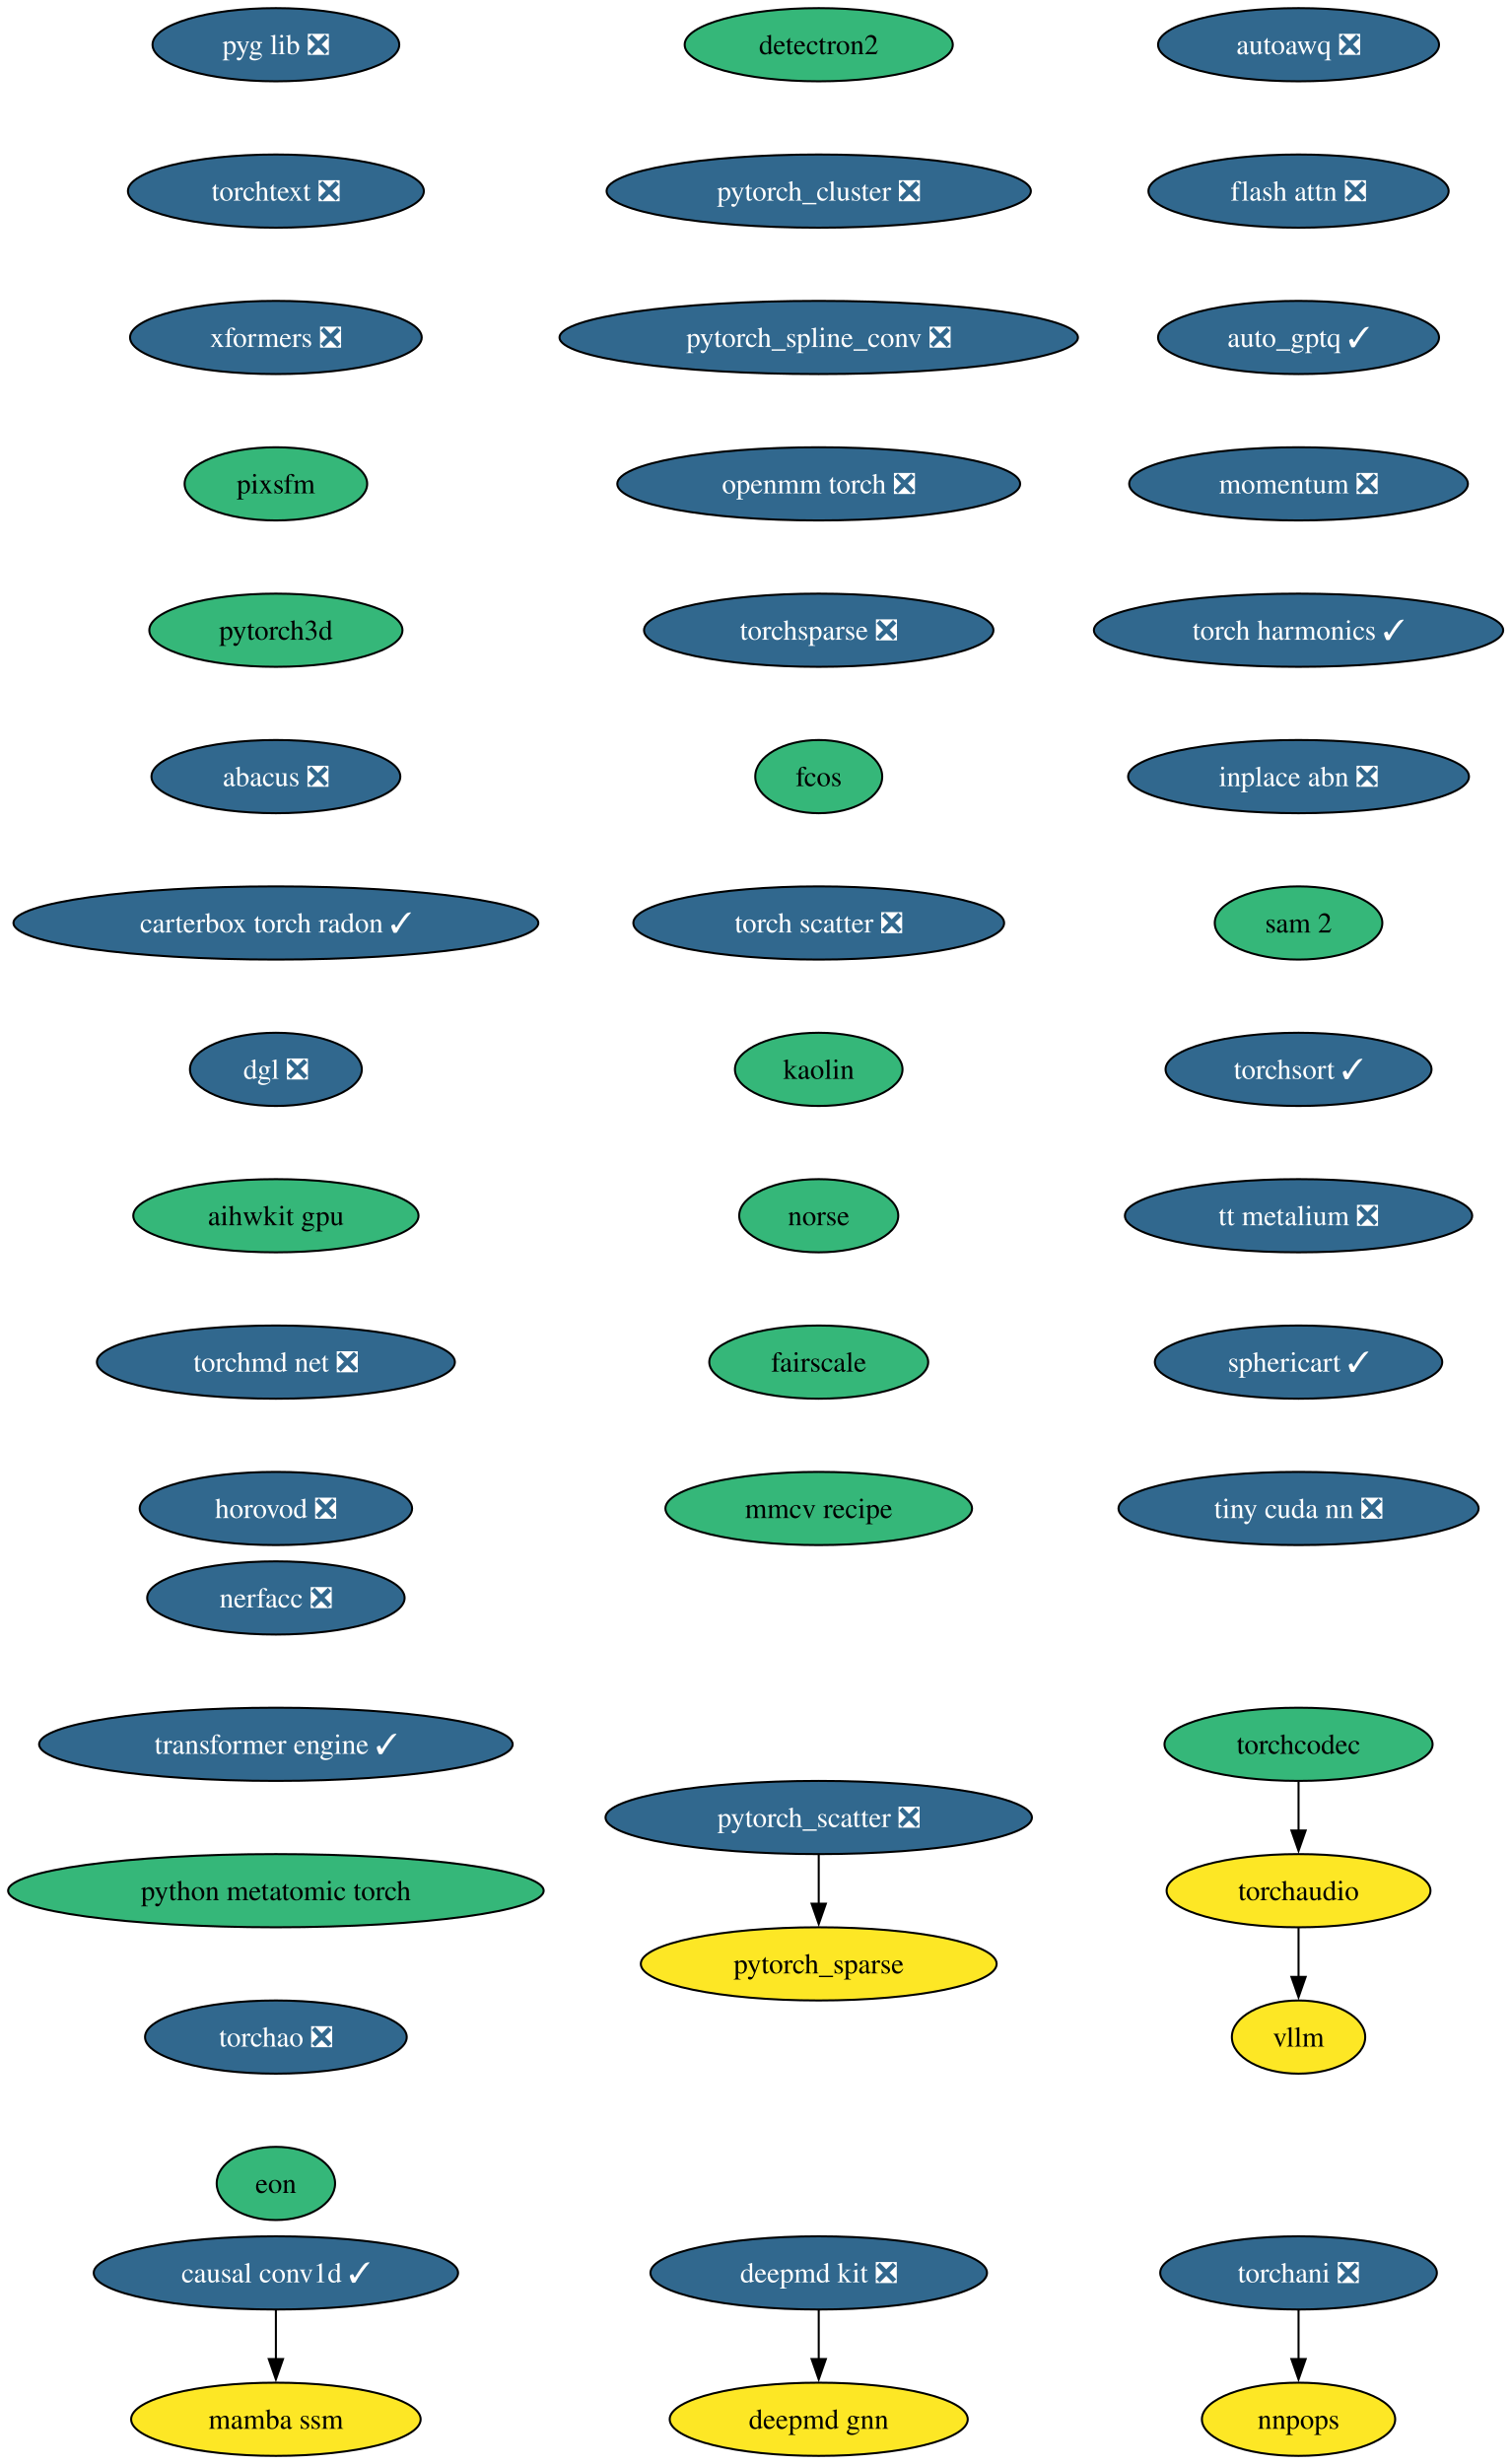
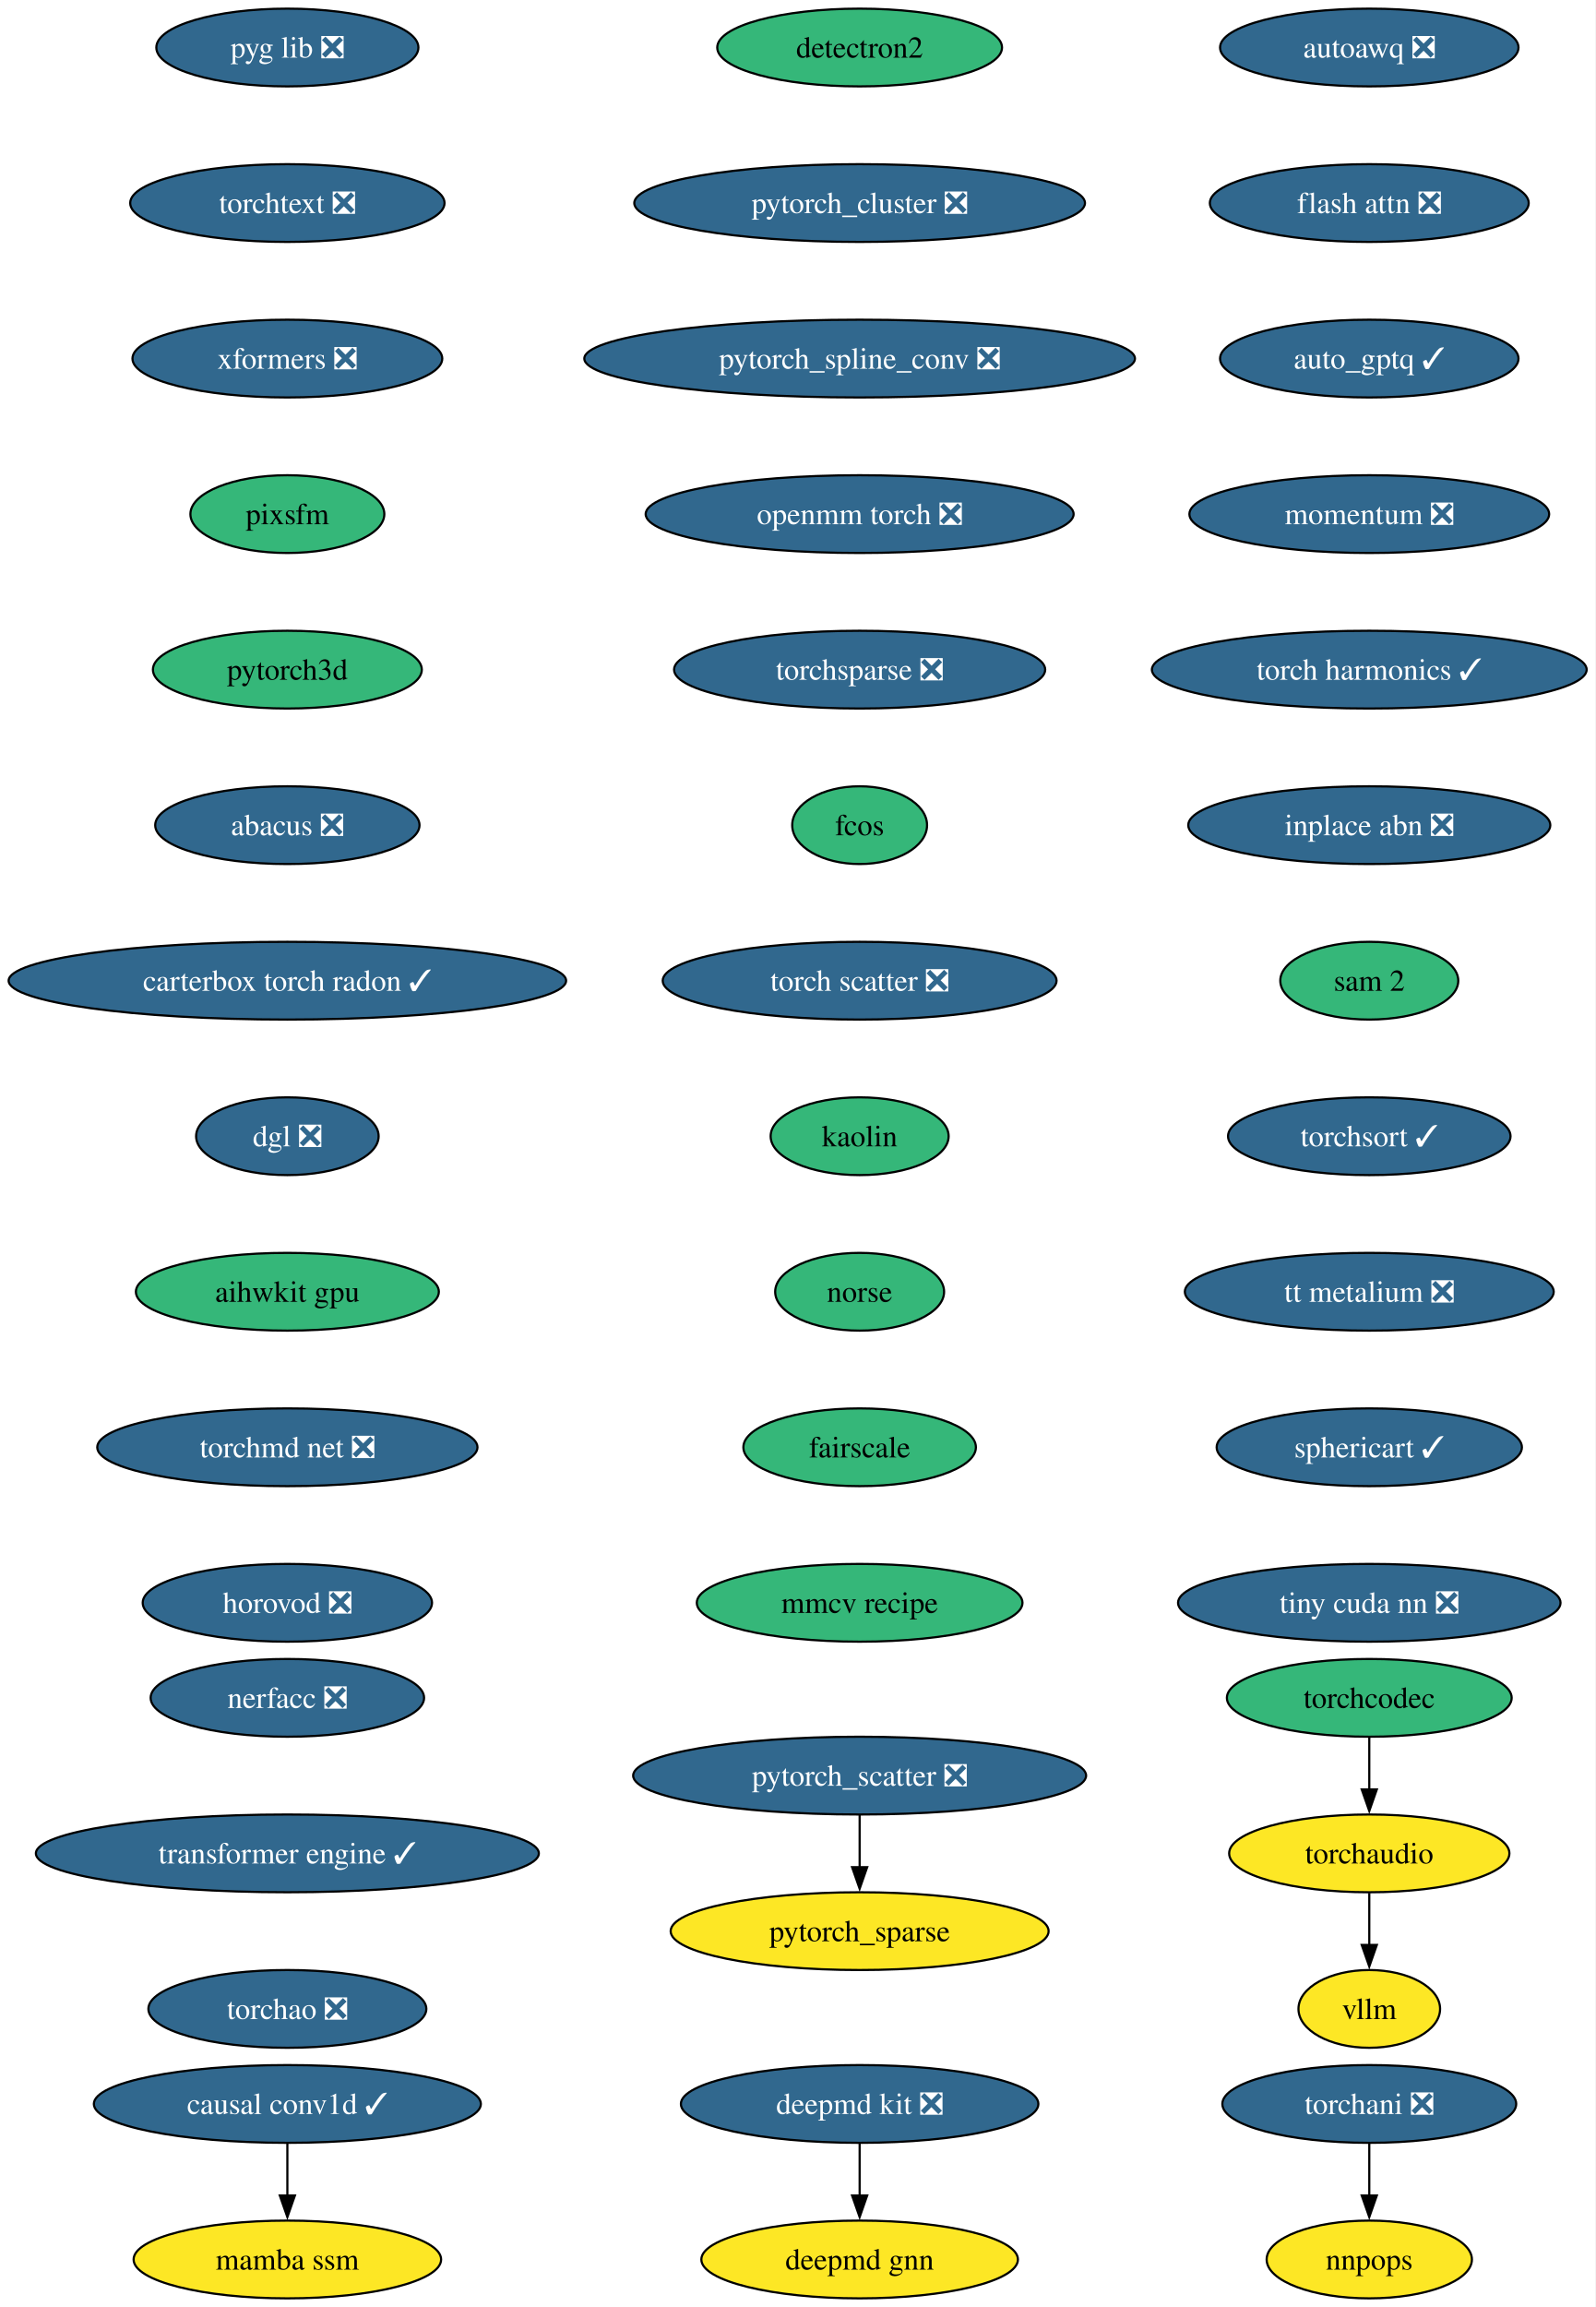
- <svg xmlns="http://www.w3.org/2000/svg" xmlns:xlink="http://www.w3.org/1999/xlink" width="743pt" height="1212pt" viewBox="0.00 0.00 743.00 1212.00">
-   <g id="graph0" class="graph" transform="scale(1 1) rotate(0) translate(4 1208)">
-     <polygon fill="white" stroke="none" points="-4,4 -4,-1208 739.37,-1208 739.37,4 -4,4" />
+ <svg xmlns="http://www.w3.org/2000/svg" xmlns:xlink="http://www.w3.org/1999/xlink" width="739pt" height="1068pt" viewBox="0.00 0.00 739.00 1068.00">
+   <g id="graph0" class="graph" transform="scale(1 1) rotate(0) translate(4 1064)">
+     <polygon fill="white" stroke="none" points="-4,4 -4,-1064 734.74,-1064 734.74,4 -4,4" />
    <g id="node1" class="node">
      <g id="a_node1">
        <a xlink:href="https://github.com/conda-forge/deepmd-kit-feedstock/pull/111" xlink:title="deepmd kit ❎">
-           <ellipse fill="#31688e" stroke="black" cx="398.7" cy="-90" rx="82.77" ry="18" />
-           <text xml:space="preserve" text-anchor="middle" x="398.7" y="-85.33" font-family="Times,serif" font-size="14.00" fill="white">deepmd kit ❎</text>
+           <ellipse fill="#31688e" stroke="black" cx="394.07" cy="-90" rx="82.77" ry="18" />
+           <text xml:space="preserve" text-anchor="middle" x="394.07" y="-85.33" font-family="Times,serif" font-size="14.00" fill="white">deepmd kit ❎</text>
        </a>
      </g>
    </g>
    <g id="node2" class="node">
      <g id="a_node2">
        <a xlink:href="https://github.com/conda-forge/deepmd-gnn-feedstock" xlink:title="deepmd gnn">
-           <ellipse fill="#fde725" stroke="black" cx="398.7" cy="-18" rx="73.3" ry="18" />
-           <text xml:space="preserve" text-anchor="middle" x="398.7" y="-13.32" font-family="Times,serif" font-size="14.00">deepmd gnn</text>
+           <ellipse fill="#fde725" stroke="black" cx="394.07" cy="-18" rx="73.3" ry="18" />
+           <text xml:space="preserve" text-anchor="middle" x="394.07" y="-13.32" font-family="Times,serif" font-size="14.00">deepmd gnn</text>
        </a>
      </g>
    </g>
    <g id="edge1" class="edge">
-       <path fill="none" stroke="black" d="M398.7,-71.7C398.7,-64.41 398.7,-55.73 398.7,-47.54" />
-       <polygon fill="black" stroke="black" points="402.2,-47.62 398.7,-37.62 395.2,-47.62 402.2,-47.62" />
+       <path fill="none" stroke="black" d="M394.07,-71.7C394.07,-64.41 394.07,-55.73 394.07,-47.54" />
+       <polygon fill="black" stroke="black" points="397.57,-47.62 394.07,-37.62 390.57,-47.62 397.57,-47.62" />
    </g>
    <g id="node3" class="node">
      <g id="a_node3">
        <a xlink:href="https://github.com/conda-forge/detectron2-feedstock" xlink:title="detectron2">
-           <ellipse fill="#35b779" stroke="black" cx="398.7" cy="-1186" rx="65.94" ry="18" />
-           <text xml:space="preserve" text-anchor="middle" x="398.7" y="-1181.33" font-family="Times,serif" font-size="14.00">detectron2</text>
+           <ellipse fill="#35b779" stroke="black" cx="394.07" cy="-1042" rx="65.94" ry="18" />
+           <text xml:space="preserve" text-anchor="middle" x="394.07" y="-1037.33" font-family="Times,serif" font-size="14.00">detectron2</text>
        </a>
      </g>
    </g>
    <g id="node4" class="node">
      <g id="a_node4">
        <a xlink:href="https://github.com/conda-forge/pytorch_cluster-feedstock/pull/64" xlink:title="pytorch_cluster ❎">
-           <ellipse fill="#31688e" stroke="black" cx="398.7" cy="-1114" rx="104.35" ry="18" />
-           <text xml:space="preserve" text-anchor="middle" x="398.7" y="-1109.33" font-family="Times,serif" font-size="14.00" fill="white">pytorch_cluster ❎</text>
+           <ellipse fill="#31688e" stroke="black" cx="394.07" cy="-970" rx="104.35" ry="18" />
+           <text xml:space="preserve" text-anchor="middle" x="394.07" y="-965.33" font-family="Times,serif" font-size="14.00" fill="white">pytorch_cluster ❎</text>
        </a>
      </g>
    </g>
    <g id="node5" class="node">
      <g id="a_node5">
        <a xlink:href="https://github.com/conda-forge/pytorch_spline_conv-feedstock/pull/46" xlink:title="pytorch_spline_conv ❎">
-           <ellipse fill="#31688e" stroke="black" cx="398.7" cy="-1042" rx="127.49" ry="18" />
-           <text xml:space="preserve" text-anchor="middle" x="398.7" y="-1037.33" font-family="Times,serif" font-size="14.00" fill="white">pytorch_spline_conv ❎</text>
+           <ellipse fill="#31688e" stroke="black" cx="394.07" cy="-898" rx="127.49" ry="18" />
+           <text xml:space="preserve" text-anchor="middle" x="394.07" y="-893.33" font-family="Times,serif" font-size="14.00" fill="white">pytorch_spline_conv ❎</text>
        </a>
      </g>
    </g>
    <g id="node8" class="node">
      <g id="a_node8">
        <a xlink:href="https://github.com/conda-forge/openmm-torch-feedstock/pull/65" xlink:title="openmm torch ❎">
-           <ellipse fill="#31688e" stroke="black" cx="398.7" cy="-970" rx="99.08" ry="18" />
-           <text xml:space="preserve" text-anchor="middle" x="398.7" y="-965.33" font-family="Times,serif" font-size="14.00" fill="white">openmm torch ❎</text>
+           <ellipse fill="#31688e" stroke="black" cx="394.07" cy="-826" rx="99.08" ry="18" />
+           <text xml:space="preserve" text-anchor="middle" x="394.07" y="-821.33" font-family="Times,serif" font-size="14.00" fill="white">openmm torch ❎</text>
        </a>
      </g>
    </g>
    <g id="node6" class="node">
      <g id="a_node6">
        <a xlink:href="https://github.com/conda-forge/pytorch_scatter-feedstock/pull/79" xlink:title="pytorch_scatter ❎">
-           <ellipse fill="#31688e" stroke="black" cx="398.7" cy="-314" rx="104.87" ry="18" />
-           <text xml:space="preserve" text-anchor="middle" x="398.7" y="-309.32" font-family="Times,serif" font-size="14.00" fill="white">pytorch_scatter ❎</text>
+           <ellipse fill="#31688e" stroke="black" cx="394.07" cy="-242" rx="104.87" ry="18" />
+           <text xml:space="preserve" text-anchor="middle" x="394.07" y="-237.32" font-family="Times,serif" font-size="14.00" fill="white">pytorch_scatter ❎</text>
        </a>
      </g>
    </g>
    <g id="node7" class="node">
      <g id="a_node7">
        <a xlink:href="https://github.com/conda-forge/pytorch_sparse-feedstock" xlink:title="pytorch_sparse">
-           <ellipse fill="#fde725" stroke="black" cx="398.7" cy="-242" rx="87.51" ry="18" />
-           <text xml:space="preserve" text-anchor="middle" x="398.7" y="-237.32" font-family="Times,serif" font-size="14.00">pytorch_sparse</text>
+           <ellipse fill="#fde725" stroke="black" cx="394.07" cy="-170" rx="87.51" ry="18" />
+           <text xml:space="preserve" text-anchor="middle" x="394.07" y="-165.32" font-family="Times,serif" font-size="14.00">pytorch_sparse</text>
        </a>
      </g>
    </g>
    <g id="edge4" class="edge">
-       <path fill="none" stroke="black" d="M398.7,-295.7C398.7,-288.41 398.7,-279.73 398.7,-271.54" />
-       <polygon fill="black" stroke="black" points="402.2,-271.62 398.7,-261.62 395.2,-271.62 402.2,-271.62" />
+       <path fill="none" stroke="black" d="M394.07,-223.7C394.07,-216.41 394.07,-207.73 394.07,-199.54" />
+       <polygon fill="black" stroke="black" points="397.57,-199.62 394.07,-189.62 390.57,-199.62 397.57,-199.62" />
    </g>
    <g id="node11" class="node">
      <g id="a_node11">
        <a xlink:href="https://github.com/conda-forge/torchsparse-feedstock/pull/44" xlink:title="torchsparse ❎">
-           <ellipse fill="#31688e" stroke="black" cx="398.7" cy="-898" rx="85.93" ry="18" />
-           <text xml:space="preserve" text-anchor="middle" x="398.7" y="-893.33" font-family="Times,serif" font-size="14.00" fill="white">torchsparse ❎</text>
+           <ellipse fill="#31688e" stroke="black" cx="394.07" cy="-754" rx="85.93" ry="18" />
+           <text xml:space="preserve" text-anchor="middle" x="394.07" y="-749.33" font-family="Times,serif" font-size="14.00" fill="white">torchsparse ❎</text>
        </a>
      </g>
    </g>
    <g id="node9" class="node">
      <g id="a_node9">
        <a xlink:href="https://github.com/conda-forge/torchani-feedstock/pull/55" xlink:title="torchani ❎">
-           <ellipse fill="#31688e" stroke="black" cx="634.7" cy="-90" rx="68.04" ry="18" />
-           <text xml:space="preserve" text-anchor="middle" x="634.7" y="-85.33" font-family="Times,serif" font-size="14.00" fill="white">torchani ❎</text>
+           <ellipse fill="#31688e" stroke="black" cx="630.07" cy="-90" rx="68.04" ry="18" />
+           <text xml:space="preserve" text-anchor="middle" x="630.07" y="-85.33" font-family="Times,serif" font-size="14.00" fill="white">torchani ❎</text>
        </a>
      </g>
    </g>
    <g id="node10" class="node">
      <g id="a_node10">
        <a xlink:href="https://github.com/conda-forge/nnpops-feedstock" xlink:title="nnpops">
-           <ellipse fill="#fde725" stroke="black" cx="634.7" cy="-18" rx="47.53" ry="18" />
-           <text xml:space="preserve" text-anchor="middle" x="634.7" y="-13.32" font-family="Times,serif" font-size="14.00">nnpops</text>
+           <ellipse fill="#fde725" stroke="black" cx="630.07" cy="-18" rx="47.53" ry="18" />
+           <text xml:space="preserve" text-anchor="middle" x="630.07" y="-13.32" font-family="Times,serif" font-size="14.00">nnpops</text>
        </a>
      </g>
    </g>
    <g id="edge6" class="edge">
-       <path fill="none" stroke="black" d="M634.7,-71.7C634.7,-64.41 634.7,-55.73 634.7,-47.54" />
-       <polygon fill="black" stroke="black" points="638.2,-47.62 634.7,-37.62 631.2,-47.62 638.2,-47.62" />
+       <path fill="none" stroke="black" d="M630.07,-71.7C630.07,-64.41 630.07,-55.73 630.07,-47.54" />
+       <polygon fill="black" stroke="black" points="633.57,-47.62 630.07,-37.62 626.57,-47.62 633.57,-47.62" />
    </g>
    <g id="node12" class="node">
      <g id="a_node12">
        <a xlink:href="https://github.com/conda-forge/fcos-feedstock" xlink:title="fcos">
-           <ellipse fill="#35b779" stroke="black" cx="398.7" cy="-826" rx="31.22" ry="18" />
-           <text xml:space="preserve" text-anchor="middle" x="398.7" y="-821.33" font-family="Times,serif" font-size="14.00">fcos</text>
+           <ellipse fill="#35b779" stroke="black" cx="394.07" cy="-682" rx="31.22" ry="18" />
+           <text xml:space="preserve" text-anchor="middle" x="394.07" y="-677.33" font-family="Times,serif" font-size="14.00">fcos</text>
        </a>
      </g>
    </g>
    <g id="node13" class="node">
      <g id="a_node13">
        <a xlink:href="https://github.com/conda-forge/torch-scatter-feedstock/pull/47" xlink:title="torch scatter ❎">
-           <ellipse fill="#31688e" stroke="black" cx="398.7" cy="-754" rx="91.19" ry="18" />
-           <text xml:space="preserve" text-anchor="middle" x="398.7" y="-749.33" font-family="Times,serif" font-size="14.00" fill="white">torch scatter ❎</text>
+           <ellipse fill="#31688e" stroke="black" cx="394.07" cy="-610" rx="91.19" ry="18" />
+           <text xml:space="preserve" text-anchor="middle" x="394.07" y="-605.33" font-family="Times,serif" font-size="14.00" fill="white">torch scatter ❎</text>
        </a>
      </g>
    </g>
    <g id="node14" class="node">
      <g id="a_node14">
        <a xlink:href="https://github.com/conda-forge/kaolin-feedstock" xlink:title="kaolin">
-           <ellipse fill="#35b779" stroke="black" cx="398.7" cy="-682" rx="41.21" ry="18" />
-           <text xml:space="preserve" text-anchor="middle" x="398.7" y="-677.33" font-family="Times,serif" font-size="14.00">kaolin</text>
+           <ellipse fill="#35b779" stroke="black" cx="394.07" cy="-538" rx="41.21" ry="18" />
+           <text xml:space="preserve" text-anchor="middle" x="394.07" y="-533.33" font-family="Times,serif" font-size="14.00">kaolin</text>
        </a>
      </g>
    </g>
    <g id="node15" class="node">
      <g id="a_node15">
        <a xlink:href="https://github.com/conda-forge/norse-feedstock" xlink:title="norse">
-           <ellipse fill="#35b779" stroke="black" cx="398.7" cy="-610" rx="39.11" ry="18" />
-           <text xml:space="preserve" text-anchor="middle" x="398.7" y="-605.33" font-family="Times,serif" font-size="14.00">norse</text>
+           <ellipse fill="#35b779" stroke="black" cx="394.07" cy="-466" rx="39.11" ry="18" />
+           <text xml:space="preserve" text-anchor="middle" x="394.07" y="-461.32" font-family="Times,serif" font-size="14.00">norse</text>
        </a>
      </g>
    </g>
    <g id="node16" class="node">
      <g id="a_node16">
        <a xlink:href="https://github.com/conda-forge/fairscale-feedstock" xlink:title="fairscale">
-           <ellipse fill="#35b779" stroke="black" cx="398.7" cy="-538" rx="53.84" ry="18" />
-           <text xml:space="preserve" text-anchor="middle" x="398.7" y="-533.33" font-family="Times,serif" font-size="14.00">fairscale</text>
+           <ellipse fill="#35b779" stroke="black" cx="394.07" cy="-394" rx="53.84" ry="18" />
+           <text xml:space="preserve" text-anchor="middle" x="394.07" y="-389.32" font-family="Times,serif" font-size="14.00">fairscale</text>
        </a>
      </g>
    </g>
    <g id="node17" class="node">
      <g id="a_node17">
        <a xlink:href="https://github.com/conda-forge/mmcv-recipe-feedstock" xlink:title="mmcv recipe">
-           <ellipse fill="#35b779" stroke="black" cx="398.7" cy="-466" rx="75.41" ry="18" />
-           <text xml:space="preserve" text-anchor="middle" x="398.7" y="-461.32" font-family="Times,serif" font-size="14.00">mmcv recipe</text>
+           <ellipse fill="#35b779" stroke="black" cx="394.07" cy="-322" rx="75.41" ry="18" />
+           <text xml:space="preserve" text-anchor="middle" x="394.07" y="-317.32" font-family="Times,serif" font-size="14.00">mmcv recipe</text>
        </a>
      </g>
    </g>
    <g id="node18" class="node">
      <g id="a_node18">
        <a xlink:href="https://github.com/conda-forge/pyg-lib-feedstock/pull/42" xlink:title="pyg lib ❎">
-           <ellipse fill="#31688e" stroke="black" cx="131.7" cy="-1186" rx="60.68" ry="18" />
-           <text xml:space="preserve" text-anchor="middle" x="131.7" y="-1181.33" font-family="Times,serif" font-size="14.00" fill="white">pyg lib ❎</text>
+           <ellipse fill="#31688e" stroke="black" cx="129.07" cy="-1042" rx="60.68" ry="18" />
+           <text xml:space="preserve" text-anchor="middle" x="129.07" y="-1037.33" font-family="Times,serif" font-size="14.00" fill="white">pyg lib ❎</text>
        </a>
      </g>
    </g>
    <g id="node19" class="node">
      <g id="a_node19">
        <a xlink:href="https://github.com/conda-forge/torchtext-feedstock/pull/36" xlink:title="torchtext ❎">
-           <ellipse fill="#31688e" stroke="black" cx="131.7" cy="-1114" rx="72.78" ry="18" />
-           <text xml:space="preserve" text-anchor="middle" x="131.7" y="-1109.33" font-family="Times,serif" font-size="14.00" fill="white">torchtext ❎</text>
+           <ellipse fill="#31688e" stroke="black" cx="129.07" cy="-970" rx="72.78" ry="18" />
+           <text xml:space="preserve" text-anchor="middle" x="129.07" y="-965.33" font-family="Times,serif" font-size="14.00" fill="white">torchtext ❎</text>
        </a>
      </g>
    </g>
    <g id="node20" class="node">
      <g id="a_node20">
        <a xlink:href="https://github.com/conda-forge/xformers-feedstock/pull/64" xlink:title="xformers ❎">
-           <ellipse fill="#31688e" stroke="black" cx="131.7" cy="-1042" rx="71.73" ry="18" />
-           <text xml:space="preserve" text-anchor="middle" x="131.7" y="-1037.33" font-family="Times,serif" font-size="14.00" fill="white">xformers ❎</text>
+           <ellipse fill="#31688e" stroke="black" cx="129.07" cy="-898" rx="71.73" ry="18" />
+           <text xml:space="preserve" text-anchor="middle" x="129.07" y="-893.33" font-family="Times,serif" font-size="14.00" fill="white">xformers ❎</text>
        </a>
      </g>
    </g>
    <g id="node21" class="node">
      <g id="a_node21">
        <a xlink:href="https://github.com/conda-forge/pixsfm-feedstock" xlink:title="pixsfm">
-           <ellipse fill="#35b779" stroke="black" cx="131.7" cy="-970" rx="44.9" ry="18" />
-           <text xml:space="preserve" text-anchor="middle" x="131.7" y="-965.33" font-family="Times,serif" font-size="14.00">pixsfm</text>
+           <ellipse fill="#35b779" stroke="black" cx="129.07" cy="-826" rx="44.9" ry="18" />
+           <text xml:space="preserve" text-anchor="middle" x="129.07" y="-821.33" font-family="Times,serif" font-size="14.00">pixsfm</text>
        </a>
      </g>
    </g>
    <g id="node22" class="node">
      <g id="a_node22">
        <a xlink:href="https://github.com/conda-forge/pytorch3d-feedstock" xlink:title="pytorch3d">
-           <ellipse fill="#35b779" stroke="black" cx="131.7" cy="-898" rx="62.26" ry="18" />
-           <text xml:space="preserve" text-anchor="middle" x="131.7" y="-893.33" font-family="Times,serif" font-size="14.00">pytorch3d</text>
+           <ellipse fill="#35b779" stroke="black" cx="129.07" cy="-754" rx="62.26" ry="18" />
+           <text xml:space="preserve" text-anchor="middle" x="129.07" y="-749.33" font-family="Times,serif" font-size="14.00">pytorch3d</text>
        </a>
      </g>
    </g>
    <g id="node23" class="node">
      <g id="a_node23">
        <a xlink:href="https://github.com/conda-forge/abacus-feedstock/pull/77" xlink:title="abacus ❎">
-           <ellipse fill="#31688e" stroke="black" cx="131.7" cy="-826" rx="61.2" ry="18" />
-           <text xml:space="preserve" text-anchor="middle" x="131.7" y="-821.33" font-family="Times,serif" font-size="14.00" fill="white">abacus ❎</text>
+           <ellipse fill="#31688e" stroke="black" cx="129.07" cy="-682" rx="61.2" ry="18" />
+           <text xml:space="preserve" text-anchor="middle" x="129.07" y="-677.33" font-family="Times,serif" font-size="14.00" fill="white">abacus ❎</text>
        </a>
      </g>
    </g>
    <g id="node24" class="node">
      <g id="a_node24">
        <a xlink:href="https://github.com/conda-forge/carterbox-torch-radon-feedstock/pull/21" xlink:title="carterbox torch radon ✓">
-           <ellipse fill="#31688e" stroke="black" cx="131.7" cy="-754" rx="129.07" ry="18" />
-           <text xml:space="preserve" text-anchor="middle" x="131.7" y="-749.33" font-family="Times,serif" font-size="14.00" fill="white">carterbox torch radon ✓</text>
+           <ellipse fill="#31688e" stroke="black" cx="129.07" cy="-610" rx="129.07" ry="18" />
+           <text xml:space="preserve" text-anchor="middle" x="129.07" y="-605.33" font-family="Times,serif" font-size="14.00" fill="white">carterbox torch radon ✓</text>
        </a>
      </g>
    </g>
    <g id="node25" class="node">
      <g id="a_node25">
        <a xlink:href="https://github.com/conda-forge/dgl-feedstock/pull/63" xlink:title="dgl ❎">
-           <ellipse fill="#31688e" stroke="black" cx="131.7" cy="-682" rx="42.26" ry="18" />
-           <text xml:space="preserve" text-anchor="middle" x="131.7" y="-677.33" font-family="Times,serif" font-size="14.00" fill="white">dgl ❎</text>
+           <ellipse fill="#31688e" stroke="black" cx="129.07" cy="-538" rx="42.26" ry="18" />
+           <text xml:space="preserve" text-anchor="middle" x="129.07" y="-533.33" font-family="Times,serif" font-size="14.00" fill="white">dgl ❎</text>
        </a>
      </g>
    </g>
    <g id="node26" class="node">
      <g id="a_node26">
        <a xlink:href="https://github.com/conda-forge/aihwkit-gpu-feedstock" xlink:title="aihwkit gpu">
-           <ellipse fill="#35b779" stroke="black" cx="131.7" cy="-610" rx="70.15" ry="18" />
-           <text xml:space="preserve" text-anchor="middle" x="131.7" y="-605.33" font-family="Times,serif" font-size="14.00">aihwkit gpu</text>
+           <ellipse fill="#35b779" stroke="black" cx="129.07" cy="-466" rx="70.15" ry="18" />
+           <text xml:space="preserve" text-anchor="middle" x="129.07" y="-461.32" font-family="Times,serif" font-size="14.00">aihwkit gpu</text>
        </a>
      </g>
    </g>
    <g id="node27" class="node">
      <g id="a_node27">
        <a xlink:href="https://github.com/conda-forge/torchmd-net-feedstock/pull/67" xlink:title="torchmd net ❎">
-           <ellipse fill="#31688e" stroke="black" cx="131.7" cy="-538" rx="88.04" ry="18" />
-           <text xml:space="preserve" text-anchor="middle" x="131.7" y="-533.33" font-family="Times,serif" font-size="14.00" fill="white">torchmd net ❎</text>
+           <ellipse fill="#31688e" stroke="black" cx="129.07" cy="-394" rx="88.04" ry="18" />
+           <text xml:space="preserve" text-anchor="middle" x="129.07" y="-389.32" font-family="Times,serif" font-size="14.00" fill="white">torchmd net ❎</text>
        </a>
      </g>
    </g>
    <g id="node28" class="node">
      <g id="a_node28">
        <a xlink:href="https://github.com/conda-forge/horovod-feedstock/pull/33" xlink:title="horovod ❎">
-           <ellipse fill="#31688e" stroke="black" cx="131.7" cy="-466" rx="66.99" ry="18" />
-           <text xml:space="preserve" text-anchor="middle" x="131.7" y="-461.32" font-family="Times,serif" font-size="14.00" fill="white">horovod ❎</text>
+           <ellipse fill="#31688e" stroke="black" cx="129.07" cy="-322" rx="66.99" ry="18" />
+           <text xml:space="preserve" text-anchor="middle" x="129.07" y="-317.32" font-family="Times,serif" font-size="14.00" fill="white">horovod ❎</text>
        </a>
      </g>
    </g>
    <g id="node29" class="node">
      <g id="a_node29">
        <a xlink:href="https://github.com/conda-forge/autoawq-feedstock/pull/35" xlink:title="autoawq ❎">
-           <ellipse fill="#31688e" stroke="black" cx="634.7" cy="-1186" rx="69.1" ry="18" />
-           <text xml:space="preserve" text-anchor="middle" x="634.7" y="-1181.33" font-family="Times,serif" font-size="14.00" fill="white">autoawq ❎</text>
+           <ellipse fill="#31688e" stroke="black" cx="630.07" cy="-1042" rx="69.1" ry="18" />
+           <text xml:space="preserve" text-anchor="middle" x="630.07" y="-1037.33" font-family="Times,serif" font-size="14.00" fill="white">autoawq ❎</text>
        </a>
      </g>
    </g>
    <g id="node30" class="node">
      <g id="a_node30">
        <a xlink:href="https://github.com/conda-forge/flash-attn-feedstock/pull/42" xlink:title="flash attn ❎">
-           <ellipse fill="#31688e" stroke="black" cx="634.7" cy="-1114" rx="73.83" ry="18" />
-           <text xml:space="preserve" text-anchor="middle" x="634.7" y="-1109.33" font-family="Times,serif" font-size="14.00" fill="white">flash attn ❎</text>
+           <ellipse fill="#31688e" stroke="black" cx="630.07" cy="-970" rx="73.83" ry="18" />
+           <text xml:space="preserve" text-anchor="middle" x="630.07" y="-965.33" font-family="Times,serif" font-size="14.00" fill="white">flash attn ❎</text>
        </a>
      </g>
    </g>
    <g id="node31" class="node">
      <g id="a_node31">
        <a xlink:href="https://github.com/conda-forge/auto_gptq-feedstock/pull/19" xlink:title="auto_gptq ✓">
-           <ellipse fill="#31688e" stroke="black" cx="634.7" cy="-1042" rx="69.1" ry="18" />
-           <text xml:space="preserve" text-anchor="middle" x="634.7" y="-1037.33" font-family="Times,serif" font-size="14.00" fill="white">auto_gptq ✓</text>
+           <ellipse fill="#31688e" stroke="black" cx="630.07" cy="-898" rx="69.1" ry="18" />
+           <text xml:space="preserve" text-anchor="middle" x="630.07" y="-893.33" font-family="Times,serif" font-size="14.00" fill="white">auto_gptq ✓</text>
        </a>
      </g>
    </g>
    <g id="node32" class="node">
      <g id="a_node32">
        <a xlink:href="https://github.com/conda-forge/momentum-feedstock/pull/237" xlink:title="momentum ❎">
-           <ellipse fill="#31688e" stroke="black" cx="634.7" cy="-970" rx="83.3" ry="18" />
-           <text xml:space="preserve" text-anchor="middle" x="634.7" y="-965.33" font-family="Times,serif" font-size="14.00" fill="white">momentum ❎</text>
+           <ellipse fill="#31688e" stroke="black" cx="630.07" cy="-826" rx="83.3" ry="18" />
+           <text xml:space="preserve" text-anchor="middle" x="630.07" y="-821.33" font-family="Times,serif" font-size="14.00" fill="white">momentum ❎</text>
        </a>
      </g>
    </g>
    <g id="node33" class="node">
      <g id="a_node33">
        <a xlink:href="https://github.com/conda-forge/torch-harmonics-feedstock/pull/17" xlink:title="torch harmonics ✓">
-           <ellipse fill="#31688e" stroke="black" cx="634.7" cy="-898" rx="100.66" ry="18" />
-           <text xml:space="preserve" text-anchor="middle" x="634.7" y="-893.33" font-family="Times,serif" font-size="14.00" fill="white">torch harmonics ✓</text>
+           <ellipse fill="#31688e" stroke="black" cx="630.07" cy="-754" rx="100.66" ry="18" />
+           <text xml:space="preserve" text-anchor="middle" x="630.07" y="-749.33" font-family="Times,serif" font-size="14.00" fill="white">torch harmonics ✓</text>
        </a>
      </g>
    </g>
    <g id="node34" class="node">
      <g id="a_node34">
        <a xlink:href="https://github.com/conda-forge/inplace-abn-feedstock/pull/21" xlink:title="inplace abn ❎">
-           <ellipse fill="#31688e" stroke="black" cx="634.7" cy="-826" rx="83.83" ry="18" />
-           <text xml:space="preserve" text-anchor="middle" x="634.7" y="-821.33" font-family="Times,serif" font-size="14.00" fill="white">inplace abn ❎</text>
+           <ellipse fill="#31688e" stroke="black" cx="630.07" cy="-682" rx="83.83" ry="18" />
+           <text xml:space="preserve" text-anchor="middle" x="630.07" y="-677.33" font-family="Times,serif" font-size="14.00" fill="white">inplace abn ❎</text>
        </a>
      </g>
    </g>
    <g id="node35" class="node">
      <g id="a_node35">
        <a xlink:href="https://github.com/conda-forge/sam-2-feedstock" xlink:title="sam 2">
-           <ellipse fill="#35b779" stroke="black" cx="634.7" cy="-754" rx="41.21" ry="18" />
-           <text xml:space="preserve" text-anchor="middle" x="634.7" y="-749.33" font-family="Times,serif" font-size="14.00">sam 2</text>
+           <ellipse fill="#35b779" stroke="black" cx="630.07" cy="-610" rx="41.21" ry="18" />
+           <text xml:space="preserve" text-anchor="middle" x="630.07" y="-605.33" font-family="Times,serif" font-size="14.00">sam 2</text>
        </a>
      </g>
    </g>
    <g id="node38" class="node">
      <g id="a_node38">
        <a xlink:href="https://github.com/conda-forge/torchsort-feedstock/pull/12" xlink:title="torchsort ✓">
-           <ellipse fill="#31688e" stroke="black" cx="634.7" cy="-682" rx="65.41" ry="18" />
-           <text xml:space="preserve" text-anchor="middle" x="634.7" y="-677.33" font-family="Times,serif" font-size="14.00" fill="white">torchsort ✓</text>
+           <ellipse fill="#31688e" stroke="black" cx="630.07" cy="-538" rx="65.41" ry="18" />
+           <text xml:space="preserve" text-anchor="middle" x="630.07" y="-533.33" font-family="Times,serif" font-size="14.00" fill="white">torchsort ✓</text>
        </a>
      </g>
    </g>
    <g id="node36" class="node">
      <g id="a_node36">
        <a xlink:href="https://github.com/conda-forge/torchaudio-feedstock" xlink:title="torchaudio">
-           <ellipse fill="#fde725" stroke="black" cx="634.7" cy="-278" rx="64.89" ry="18" />
-           <text xml:space="preserve" text-anchor="middle" x="634.7" y="-273.32" font-family="Times,serif" font-size="14.00">torchaudio</text>
+           <ellipse fill="#fde725" stroke="black" cx="630.07" cy="-206" rx="64.89" ry="18" />
+           <text xml:space="preserve" text-anchor="middle" x="630.07" y="-201.33" font-family="Times,serif" font-size="14.00">torchaudio</text>
        </a>
      </g>
    </g>
    <g id="node37" class="node">
      <g id="a_node37">
        <a xlink:href="https://github.com/conda-forge/vllm-feedstock" xlink:title="vllm">
-           <ellipse fill="#fde725" stroke="black" cx="634.7" cy="-206" rx="32.79" ry="18" />
-           <text xml:space="preserve" text-anchor="middle" x="634.7" y="-201.32" font-family="Times,serif" font-size="14.00">vllm</text>
+           <ellipse fill="#fde725" stroke="black" cx="630.07" cy="-134" rx="32.79" ry="18" />
+           <text xml:space="preserve" text-anchor="middle" x="630.07" y="-129.32" font-family="Times,serif" font-size="14.00">vllm</text>
        </a>
      </g>
    </g>
    <g id="edge30" class="edge">
-       <path fill="none" stroke="black" d="M634.7,-259.7C634.7,-252.41 634.7,-243.73 634.7,-235.54" />
-       <polygon fill="black" stroke="black" points="638.2,-235.62 634.7,-225.62 631.2,-235.62 638.2,-235.62" />
+       <path fill="none" stroke="black" d="M630.07,-187.7C630.07,-180.41 630.07,-171.73 630.07,-163.54" />
+       <polygon fill="black" stroke="black" points="633.57,-163.62 630.07,-153.62 626.57,-163.62 633.57,-163.62" />
    </g>
    <g id="node39" class="node">
      <g id="a_node39">
        <a xlink:href="https://github.com/conda-forge/tt-metalium-feedstock/pull/18" xlink:title="tt metalium ❎">
-           <ellipse fill="#31688e" stroke="black" cx="634.7" cy="-610" rx="85.41" ry="18" />
-           <text xml:space="preserve" text-anchor="middle" x="634.7" y="-605.33" font-family="Times,serif" font-size="14.00" fill="white">tt metalium ❎</text>
+           <ellipse fill="#31688e" stroke="black" cx="630.07" cy="-466" rx="85.41" ry="18" />
+           <text xml:space="preserve" text-anchor="middle" x="630.07" y="-461.32" font-family="Times,serif" font-size="14.00" fill="white">tt metalium ❎</text>
        </a>
      </g>
    </g>
    <g id="node40" class="node">
      <g id="a_node40">
        <a xlink:href="https://github.com/conda-forge/sphericart-feedstock/pull/22" xlink:title="sphericart ✓">
-           <ellipse fill="#31688e" stroke="black" cx="634.7" cy="-538" rx="70.68" ry="18" />
-           <text xml:space="preserve" text-anchor="middle" x="634.7" y="-533.33" font-family="Times,serif" font-size="14.00" fill="white">sphericart ✓</text>
+           <ellipse fill="#31688e" stroke="black" cx="630.07" cy="-394" rx="70.68" ry="18" />
+           <text xml:space="preserve" text-anchor="middle" x="630.07" y="-389.32" font-family="Times,serif" font-size="14.00" fill="white">sphericart ✓</text>
        </a>
      </g>
    </g>
    <g id="node41" class="node">
      <g id="a_node41">
        <a xlink:href="https://github.com/conda-forge/tiny-cuda-nn-feedstock/pull/13" xlink:title="tiny cuda nn ❎">
-           <ellipse fill="#31688e" stroke="black" cx="634.7" cy="-466" rx="88.56" ry="18" />
-           <text xml:space="preserve" text-anchor="middle" x="634.7" y="-461.32" font-family="Times,serif" font-size="14.00" fill="white">tiny cuda nn ❎</text>
+           <ellipse fill="#31688e" stroke="black" cx="630.07" cy="-322" rx="88.56" ry="18" />
+           <text xml:space="preserve" text-anchor="middle" x="630.07" y="-317.32" font-family="Times,serif" font-size="14.00" fill="white">tiny cuda nn ❎</text>
        </a>
      </g>
    </g>
    <g id="node42" class="node">
      <g id="a_node42">
        <a xlink:href="https://github.com/conda-forge/torchcodec-feedstock" xlink:title="torchcodec">
-           <ellipse fill="#35b779" stroke="black" cx="634.7" cy="-350" rx="65.94" ry="18" />
-           <text xml:space="preserve" text-anchor="middle" x="634.7" y="-345.32" font-family="Times,serif" font-size="14.00">torchcodec</text>
+           <ellipse fill="#35b779" stroke="black" cx="630.07" cy="-278" rx="65.94" ry="18" />
+           <text xml:space="preserve" text-anchor="middle" x="630.07" y="-273.32" font-family="Times,serif" font-size="14.00">torchcodec</text>
        </a>
      </g>
    </g>
    <g id="edge35" class="edge">
-       <path fill="none" stroke="black" d="M634.7,-331.7C634.7,-324.41 634.7,-315.73 634.7,-307.54" />
-       <polygon fill="black" stroke="black" points="638.2,-307.62 634.7,-297.62 631.2,-307.62 638.2,-307.62" />
+       <path fill="none" stroke="black" d="M630.07,-259.7C630.07,-252.41 630.07,-243.73 630.07,-235.54" />
+       <polygon fill="black" stroke="black" points="633.57,-235.62 630.07,-225.62 626.57,-235.62 633.57,-235.62" />
    </g>
    <g id="node43" class="node">
      <g id="a_node43">
        <a xlink:href="https://github.com/conda-forge/nerfacc-feedstock/pull/8" xlink:title="nerfacc ❎">
-           <ellipse fill="#31688e" stroke="black" cx="131.7" cy="-422" rx="63.31" ry="18" />
-           <text xml:space="preserve" text-anchor="middle" x="131.7" y="-417.32" font-family="Times,serif" font-size="14.00" fill="white">nerfacc ❎</text>
+           <ellipse fill="#31688e" stroke="black" cx="129.07" cy="-278" rx="63.31" ry="18" />
+           <text xml:space="preserve" text-anchor="middle" x="129.07" y="-273.32" font-family="Times,serif" font-size="14.00" fill="white">nerfacc ❎</text>
        </a>
      </g>
    </g>
    <g id="node44" class="node">
      <g id="a_node44">
        <a xlink:href="https://github.com/conda-forge/transformer-engine-feedstock/pull/21" xlink:title="transformer engine ✓">
-           <ellipse fill="#31688e" stroke="black" cx="131.7" cy="-350" rx="116.45" ry="18" />
-           <text xml:space="preserve" text-anchor="middle" x="131.7" y="-345.32" font-family="Times,serif" font-size="14.00" fill="white">transformer engine ✓</text>
+           <ellipse fill="#31688e" stroke="black" cx="129.07" cy="-206" rx="116.45" ry="18" />
+           <text xml:space="preserve" text-anchor="middle" x="129.07" y="-201.33" font-family="Times,serif" font-size="14.00" fill="white">transformer engine ✓</text>
        </a>
      </g>
    </g>
    <g id="node45" class="node">
      <g id="a_node45">
-         <a xlink:href="https://github.com/conda-forge/python-metatomic-torch-feedstock" xlink:title="python metatomic torch">
-           <ellipse fill="#35b779" stroke="black" cx="131.7" cy="-278" rx="131.7" ry="18" />
-           <text xml:space="preserve" text-anchor="middle" x="131.7" y="-273.32" font-family="Times,serif" font-size="14.00">python metatomic torch</text>
-         </a>
-       </g>
-     </g>
-     <g id="node48" class="node">
-       <g id="a_node48">
        <a xlink:href="https://github.com/conda-forge/torchao-feedstock/pull/11" xlink:title="torchao ❎">
-           <ellipse fill="#31688e" stroke="black" cx="131.7" cy="-206" rx="64.36" ry="18" />
-           <text xml:space="preserve" text-anchor="middle" x="131.7" y="-201.33" font-family="Times,serif" font-size="14.00" fill="white">torchao ❎</text>
+           <ellipse fill="#31688e" stroke="black" cx="129.07" cy="-134" rx="64.36" ry="18" />
+           <text xml:space="preserve" text-anchor="middle" x="129.07" y="-129.32" font-family="Times,serif" font-size="14.00" fill="white">torchao ❎</text>
        </a>
      </g>
    </g>
    <g id="node46" class="node">
      <g id="a_node46">
        <a xlink:href="https://github.com/conda-forge/causal-conv1d-feedstock/pull/21" xlink:title="causal conv1d ✓">
-           <ellipse fill="#31688e" stroke="black" cx="131.7" cy="-90" rx="89.61" ry="18" />
-           <text xml:space="preserve" text-anchor="middle" x="131.7" y="-85.33" font-family="Times,serif" font-size="14.00" fill="white">causal conv1d ✓</text>
+           <ellipse fill="#31688e" stroke="black" cx="129.07" cy="-90" rx="89.61" ry="18" />
+           <text xml:space="preserve" text-anchor="middle" x="129.07" y="-85.33" font-family="Times,serif" font-size="14.00" fill="white">causal conv1d ✓</text>
        </a>
      </g>
    </g>
    <g id="node47" class="node">
      <g id="a_node47">
        <a xlink:href="https://github.com/conda-forge/mamba-ssm-feedstock" xlink:title="mamba ssm">
-           <ellipse fill="#fde725" stroke="black" cx="131.7" cy="-18" rx="71.2" ry="18" />
-           <text xml:space="preserve" text-anchor="middle" x="131.7" y="-13.32" font-family="Times,serif" font-size="14.00">mamba ssm</text>
+           <ellipse fill="#fde725" stroke="black" cx="129.07" cy="-18" rx="71.2" ry="18" />
+           <text xml:space="preserve" text-anchor="middle" x="129.07" y="-13.32" font-family="Times,serif" font-size="14.00">mamba ssm</text>
        </a>
      </g>
    </g>
    <g id="edge38" class="edge">
-       <path fill="none" stroke="black" d="M131.7,-71.7C131.7,-64.41 131.7,-55.73 131.7,-47.54" />
-       <polygon fill="black" stroke="black" points="135.2,-47.62 131.7,-37.62 128.2,-47.62 135.2,-47.62" />
-     </g>
-     <g id="node49" class="node">
-       <g id="a_node49">
-         <a xlink:href="https://github.com/conda-forge/eon-feedstock" xlink:title="eon">
-           <ellipse fill="#35b779" stroke="black" cx="131.7" cy="-134" rx="29.11" ry="18" />
-           <text xml:space="preserve" text-anchor="middle" x="131.7" y="-129.32" font-family="Times,serif" font-size="14.00">eon</text>
-         </a>
-       </g>
+       <path fill="none" stroke="black" d="M129.07,-71.7C129.07,-64.41 129.07,-55.73 129.07,-47.54" />
+       <polygon fill="black" stroke="black" points="132.57,-47.62 129.07,-37.62 125.57,-47.62 132.57,-47.62" />
    </g>
  </g>
</svg>
